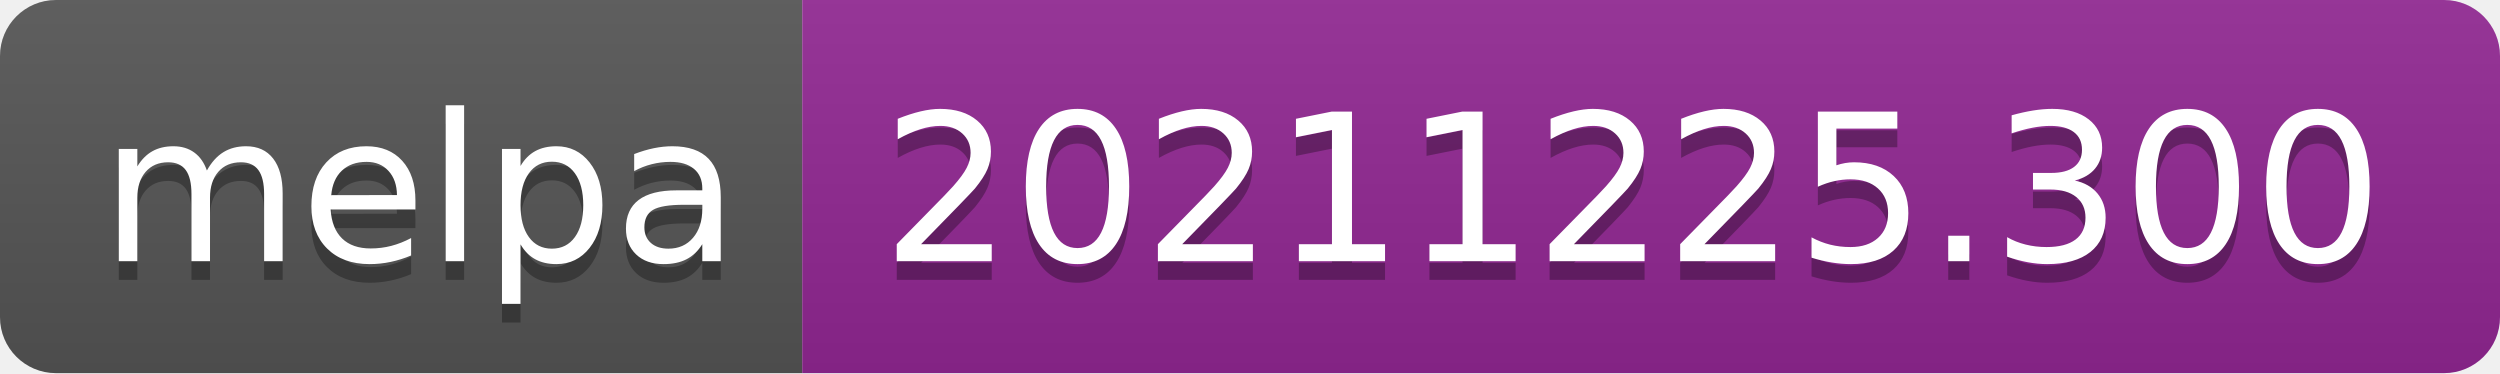
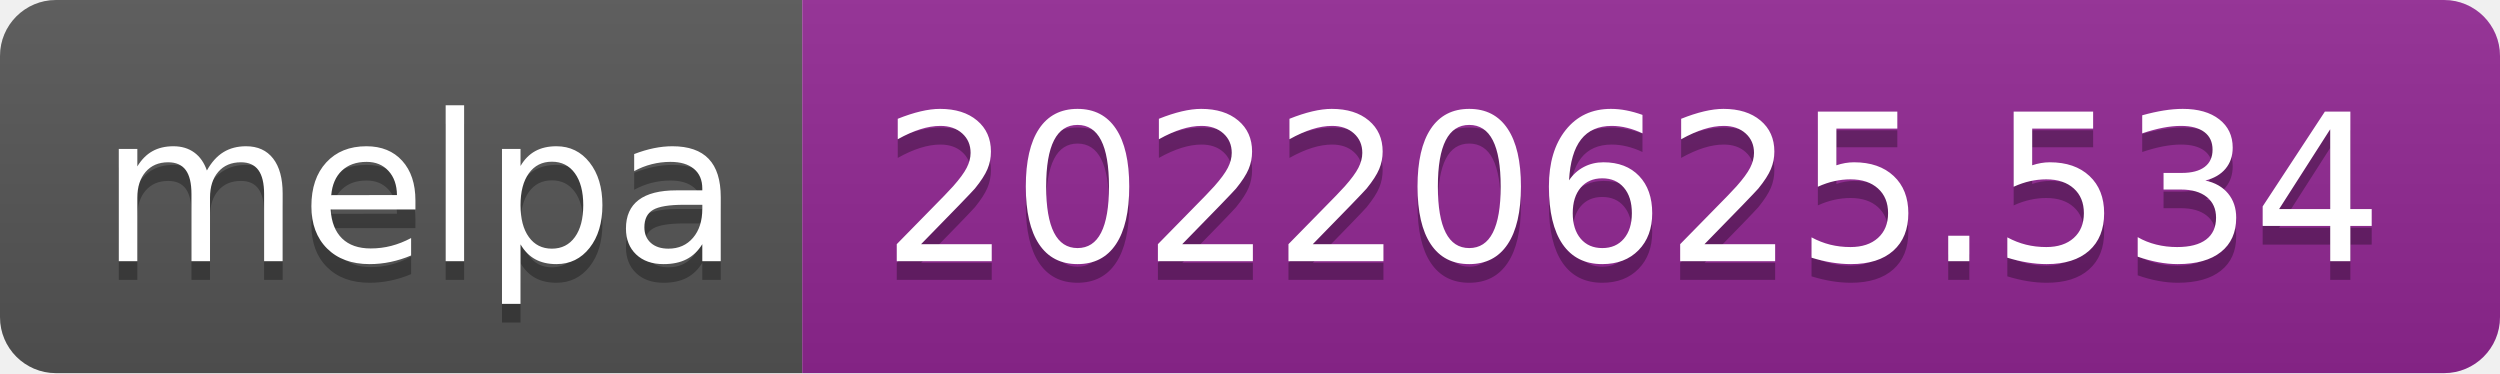
- <svg xmlns="http://www.w3.org/2000/svg" width="134" height="20" role="img" aria-label="melpa: 20211225.300">
+ <svg xmlns="http://www.w3.org/2000/svg" width="134" height="20" role="img" aria-label="melpa: 20220625.534">
  <linearGradient id="s" x2="0" y2="100%">
    <stop offset="0" stop-color="#bbb" stop-opacity=".1" />
    <stop offset="1" stop-opacity=".1" />
  </linearGradient>
  <clipPath id="r">
    <rect width="134" height="20" rx="3" fill="#fff" />
  </clipPath>
  <g clip-path="url(#r)">
    <rect width="43" height="20" fill="#555" />
    <rect x="43" width="91" height="20" fill="#922793" />
    <rect width="134" height="20" fill="url(#s)" />
  </g>
  <g fill="#fff" text-anchor="middle" font-family="Verdana,Geneva,DejaVu Sans,sans-serif" text-rendering="geometricPrecision" font-size="110">
    <text aria-hidden="true" x="225" y="150" fill="#010101" fill-opacity=".3" transform="scale(.1)" textLength="330">melpa</text>
    <text x="225" y="140" transform="scale(.1)" fill="#fff" textLength="330">melpa</text>
-     <text aria-hidden="true" x="875" y="150" fill="#010101" fill-opacity=".3" transform="scale(.1)" textLength="810">20211225.300</text>
-     <text x="875" y="140" transform="scale(.1)" fill="#fff" textLength="810">20211225.300</text>
+     <text aria-hidden="true" x="875" y="150" fill="#010101" fill-opacity=".3" transform="scale(.1)" textLength="810">20220625.534</text>
+     <text x="875" y="140" transform="scale(.1)" fill="#fff" textLength="810">20220625.534</text>
  </g>
</svg>
